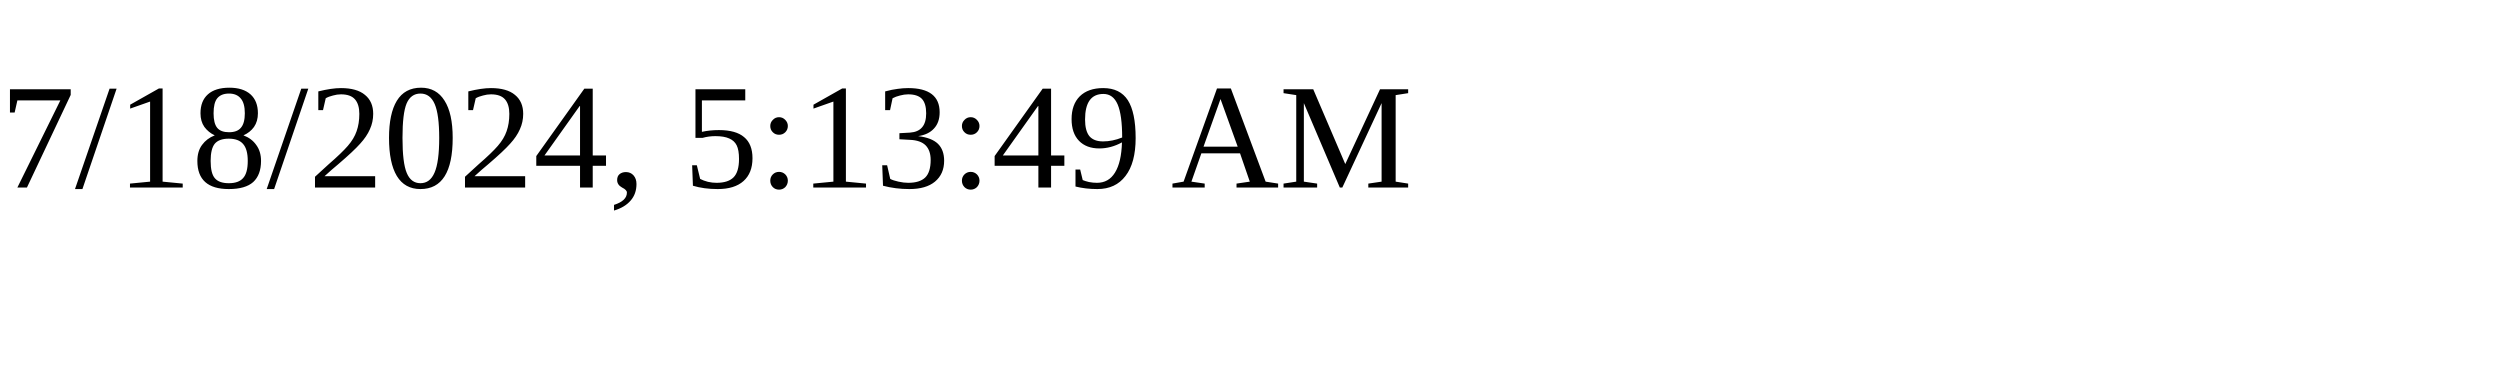
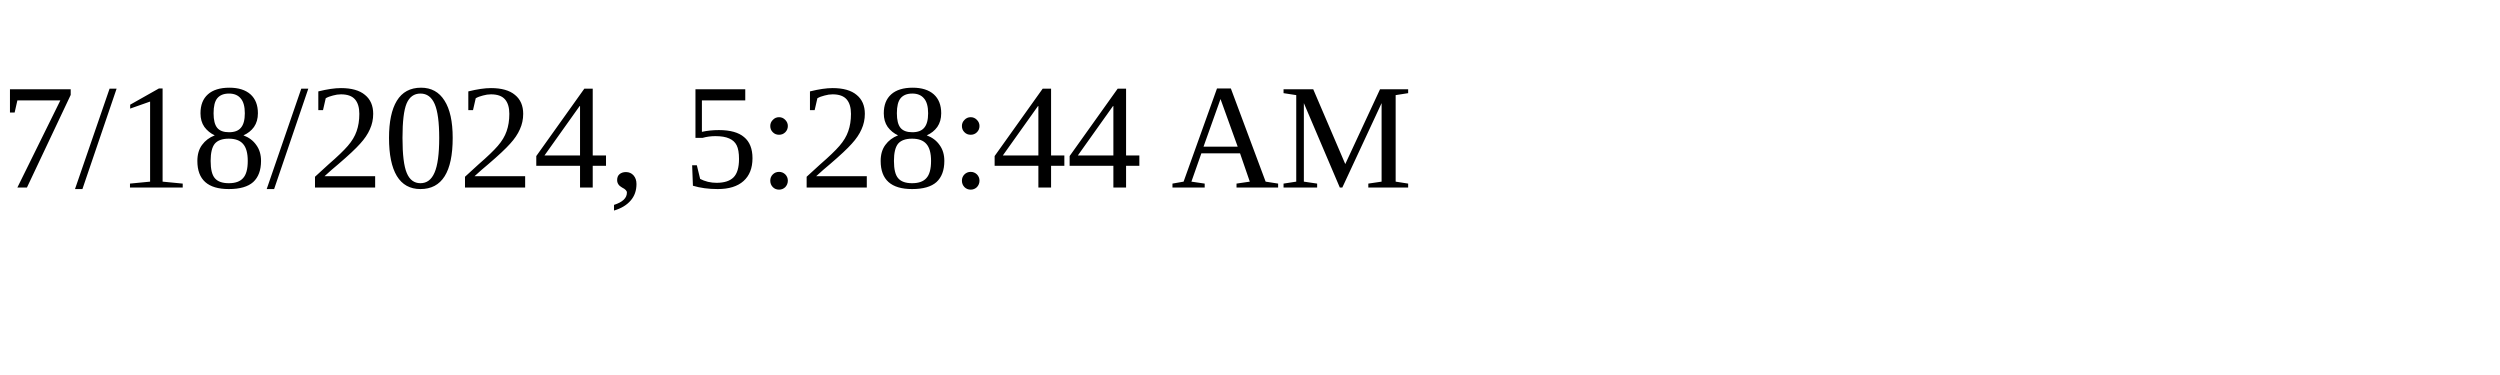
<svg xmlns="http://www.w3.org/2000/svg" height="30" width="200">
-   <text x="0" y="15">7/18/2024, 5:13:49 AM</text>
+   <text x="0" y="15">7/18/2024, 5:28:44 AM</text>
</svg>
